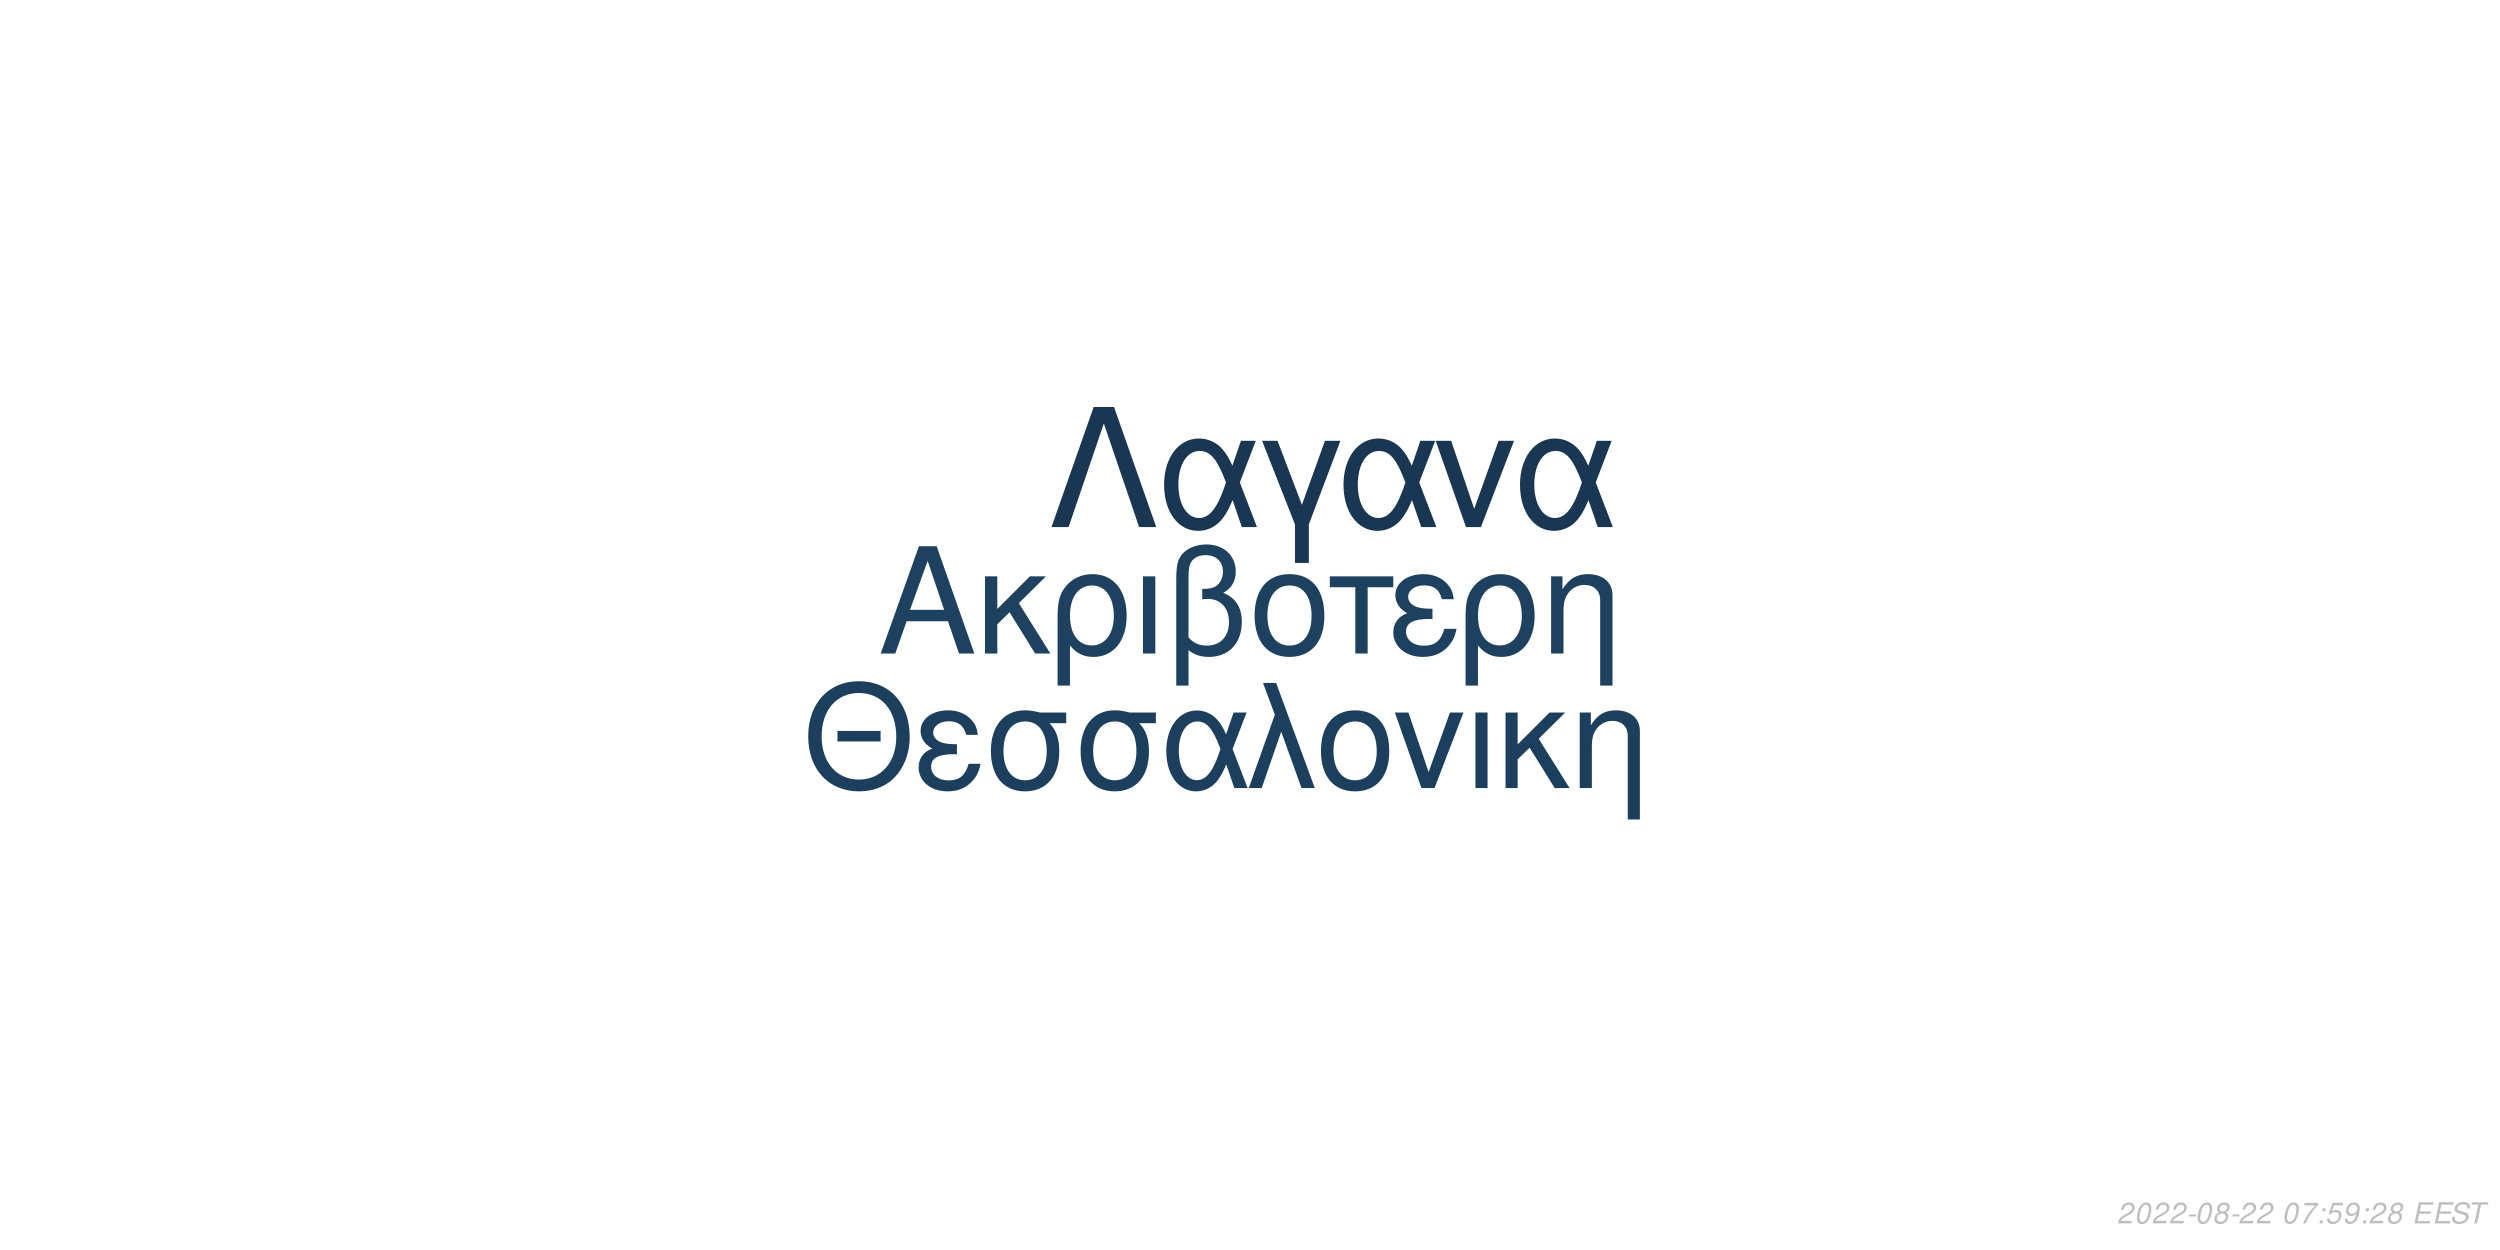
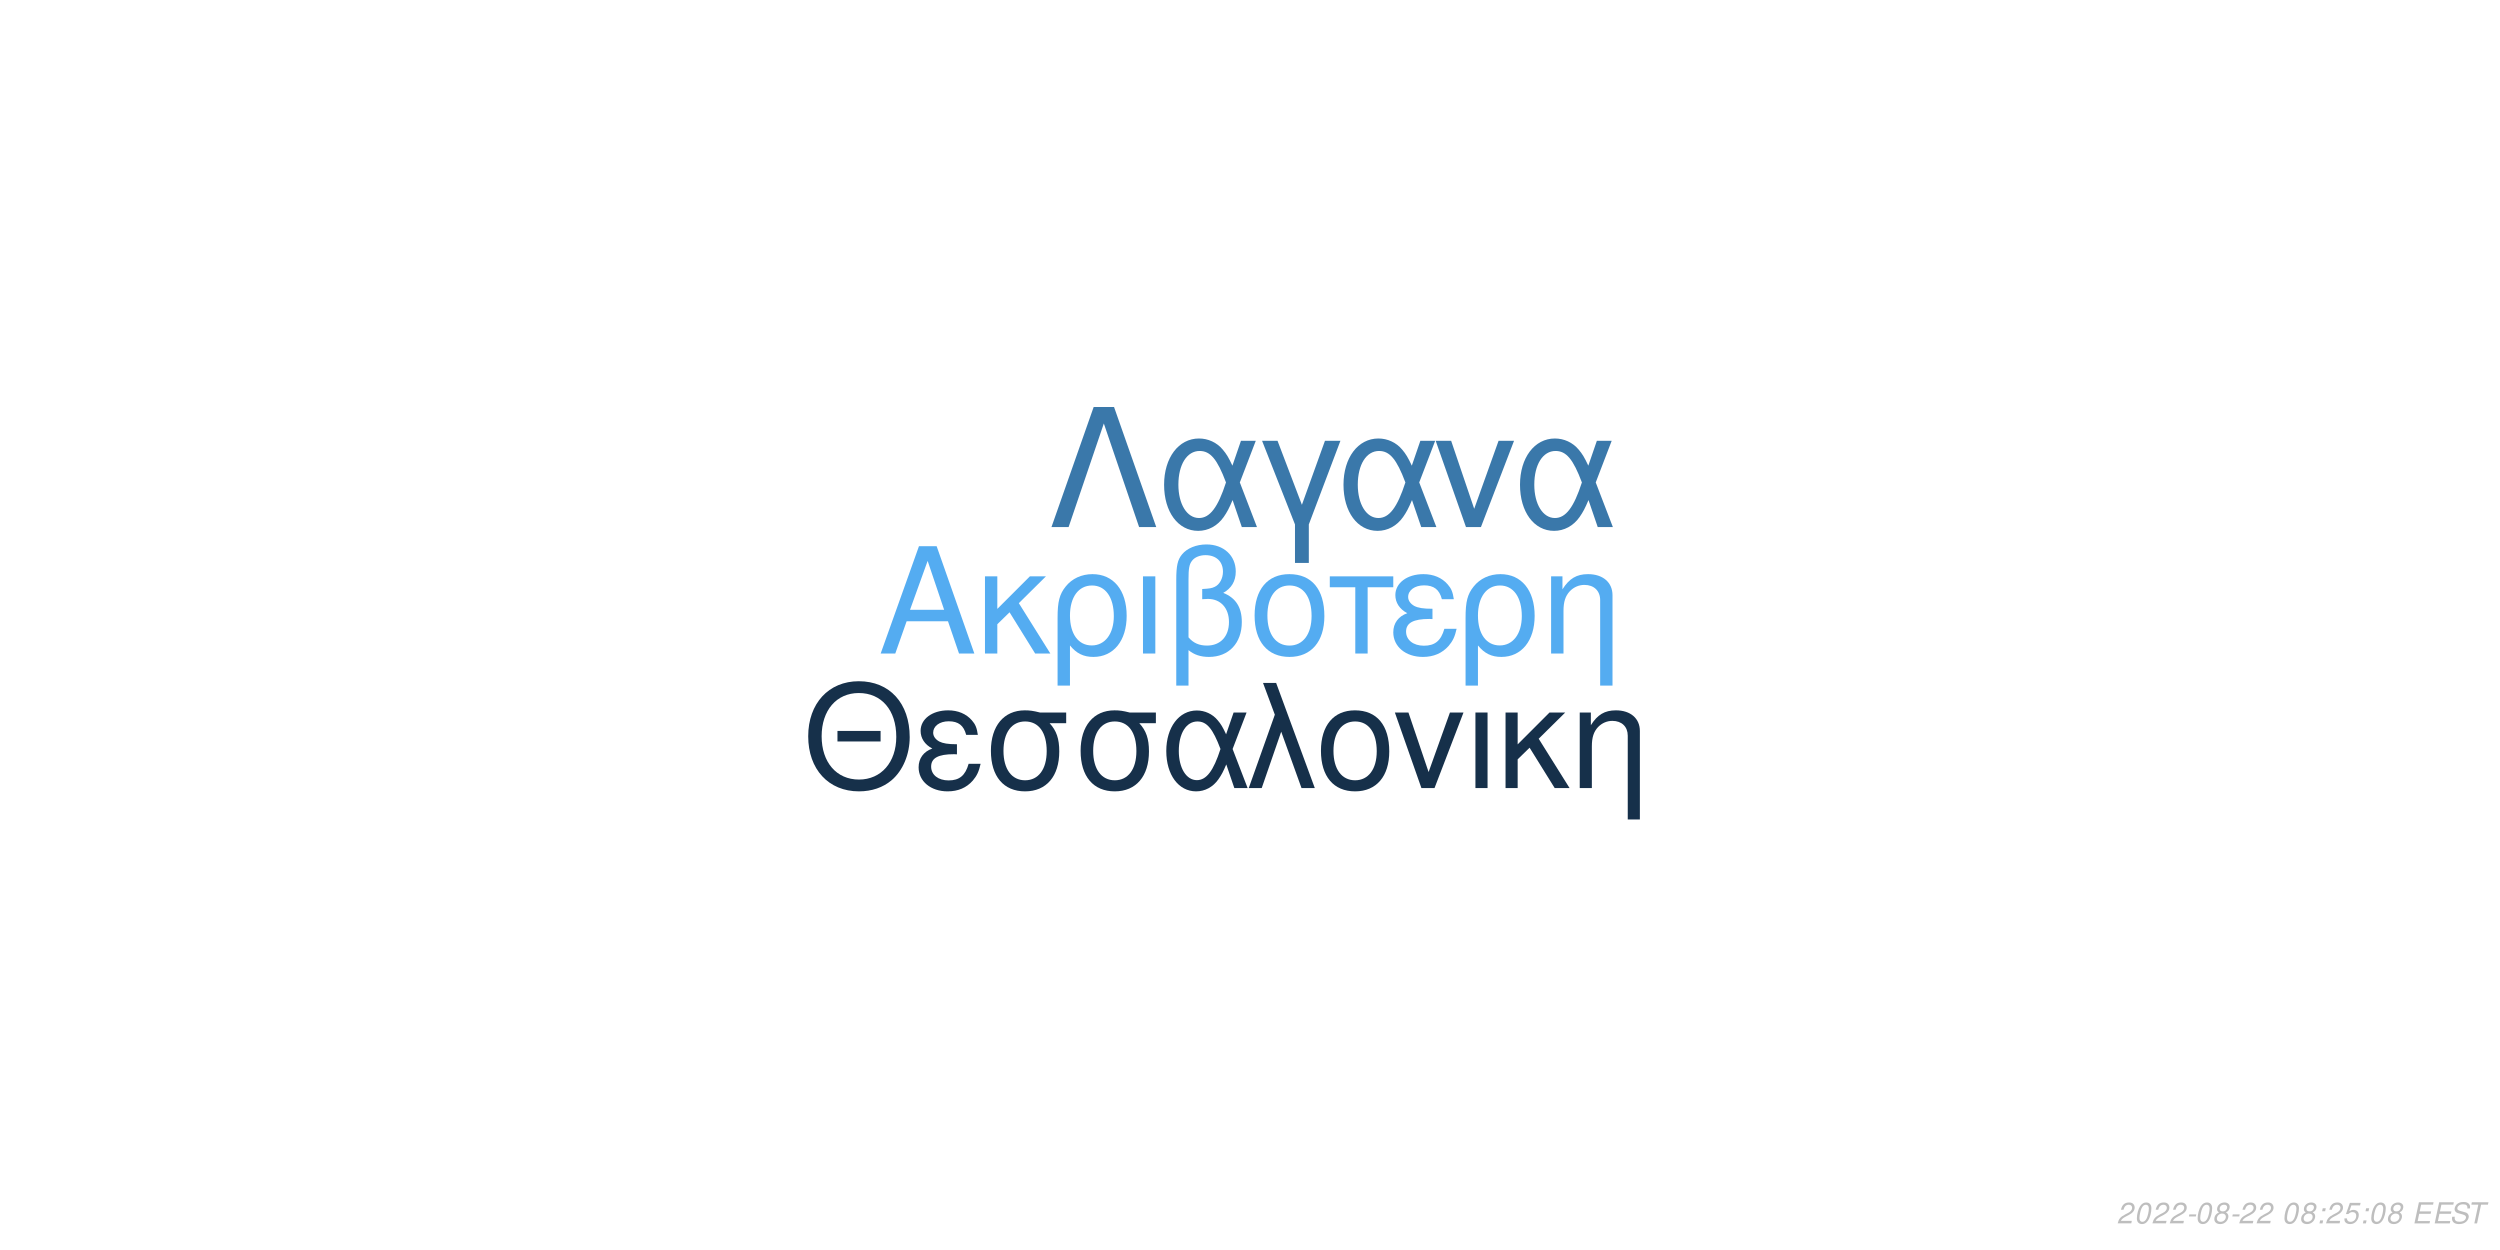
<svg xmlns="http://www.w3.org/2000/svg" xmlns:xlink="http://www.w3.org/1999/xlink" width="864pt" height="432pt" viewBox="0 0 864 432" version="1.1">
  <defs>
    <g>
      <symbol overflow="visible" id="glyph0-0">
        <path style="stroke:none;" d="" />
      </symbol>
      <symbol overflow="visible" id="glyph0-1">
        <path style="stroke:none;" d="M 24.125 -11.141 L 27.938 0 L 33.234 0 L 20.203 -37.094 L 14.094 -37.094 L 0.859 0 L 5.906 0 L 9.828 -11.141 Z M 22.797 -15.109 L 11 -15.109 L 17.094 -32.016 Z M 22.797 -15.109 " />
      </symbol>
      <symbol overflow="visible" id="glyph0-2">
        <path style="stroke:none;" d="M 7.172 -15.422 L 7.172 -26.672 L 2.906 -26.672 L 2.906 0 L 7.172 0 L 7.172 -10.125 L 11.406 -14.25 L 20.25 0 L 25.5 0 L 14.609 -17.406 L 23.969 -26.672 L 18.422 -26.672 Z M 7.172 -15.422 " />
      </symbol>
      <symbol overflow="visible" id="glyph0-3">
        <path style="stroke:none;" d="M 3 11.094 L 7.281 11.094 L 7.281 -2.797 C 9.516 -0.047 11.953 1.172 15.375 1.172 C 22.344 1.172 26.875 -4.422 26.875 -13.031 C 26.875 -21.891 22.297 -27.438 15.062 -27.438 C 11.297 -27.438 7.984 -25.906 5.797 -23.156 C 3.672 -20.516 3 -17.969 3 -12.359 Z M 14.906 -23.516 C 19.547 -23.516 22.438 -19.438 22.438 -12.922 C 22.438 -6.812 19.391 -2.797 14.812 -2.797 C 10.172 -2.797 7.281 -6.766 7.281 -13.125 C 7.281 -19.484 10.234 -23.516 14.906 -23.516 Z M 14.906 -23.516 " />
      </symbol>
      <symbol overflow="visible" id="glyph0-4">
        <path style="stroke:none;" d="M 3.516 0 L 7.781 0 L 7.781 -26.672 L 3.516 -26.672 Z M 3.516 0 " />
      </symbol>
      <symbol overflow="visible" id="glyph0-5">
        <path style="stroke:none;" d="M 4.016 11.094 L 8.25 11.094 L 8.25 -1.172 C 10.172 0.406 12.422 1.172 15.312 1.172 C 22.188 1.172 26.672 -3.609 26.672 -10.891 C 26.672 -15.984 24.578 -19.234 20.25 -20.969 C 23.109 -22.547 24.578 -25.031 24.578 -28.344 C 24.578 -33.844 20.406 -37.703 14.453 -37.703 C 10.938 -37.703 7.734 -36.391 6 -34.25 C 4.484 -32.422 4.016 -30.328 4.016 -25.391 Z M 8.25 -25.656 C 8.25 -29.359 8.5 -30.844 9.469 -32.062 C 10.375 -33.281 12.156 -34 14.094 -34 C 17.812 -34 20.156 -31.812 20.156 -28.297 C 20.156 -25.953 18.984 -23.812 17.297 -23.047 C 16.281 -22.547 15.469 -22.438 12.984 -22.297 L 12.984 -18.781 C 13.734 -18.828 14.344 -18.875 14.969 -18.875 C 19.344 -18.875 22.234 -15.719 22.234 -10.891 C 22.234 -5.906 19.281 -2.75 14.656 -2.75 C 11.953 -2.75 9.922 -3.609 8.25 -5.594 Z M 8.25 -25.656 " />
      </symbol>
      <symbol overflow="visible" id="glyph0-6">
        <path style="stroke:none;" d="M 14.094 -27.438 C 6.562 -27.438 2.094 -22.094 2.094 -13.125 C 2.094 -4.125 6.562 1.172 14.141 1.172 C 21.672 1.172 26.203 -4.172 26.203 -12.922 C 26.203 -22.188 21.828 -27.438 14.094 -27.438 Z M 14.141 -23.516 C 18.938 -23.516 21.781 -19.594 21.781 -12.984 C 21.781 -6.672 18.828 -2.75 14.141 -2.75 C 9.422 -2.75 6.516 -6.672 6.516 -13.125 C 6.516 -19.594 9.422 -23.516 14.141 -23.516 Z M 14.141 -23.516 " />
      </symbol>
      <symbol overflow="visible" id="glyph0-7">
        <path style="stroke:none;" d="M 7.891 0 L 12.156 0 L 12.156 -22.906 L 21.016 -22.906 L 21.016 -26.672 L -0.922 -26.672 L -0.922 -22.906 L 7.891 -22.906 Z M 7.891 0 " />
      </symbol>
      <symbol overflow="visible" id="glyph0-8">
        <path style="stroke:none;" d="M 14.562 -15.469 C 11.344 -15.469 9.562 -15.781 8.297 -16.438 C 6.922 -17.203 6.156 -18.328 6.156 -19.547 C 6.156 -21.891 8.453 -23.562 11.656 -23.562 C 15.062 -23.562 16.953 -22.094 17.812 -18.781 L 21.938 -18.781 C 21.578 -21.266 21.062 -22.5 19.797 -23.922 C 17.812 -26.203 14.906 -27.438 11.453 -27.438 C 5.797 -27.438 1.734 -24.375 1.734 -20.203 C 1.734 -17.609 3.156 -15.375 5.859 -13.938 C 2.797 -12.875 1.016 -10.484 1.016 -7.328 C 1.016 -2.391 5.297 1.172 11.25 1.172 C 14.969 1.172 17.906 -0.109 20.156 -2.641 C 21.578 -4.328 22.297 -5.797 22.906 -8.547 L 18.672 -8.547 C 17.5 -4.422 15.422 -2.703 11.609 -2.703 C 7.938 -2.703 5.438 -4.688 5.438 -7.578 C 5.438 -10.578 7.938 -11.953 13.484 -11.953 C 13.641 -11.953 14.094 -11.953 14.562 -11.906 Z M 14.562 -15.469 " />
      </symbol>
      <symbol overflow="visible" id="glyph0-9">
        <path style="stroke:none;" d="M 3.562 -26.672 L 3.562 0 L 7.844 0 L 7.844 -14.703 C 7.844 -17.906 8.5 -19.891 10.031 -21.531 C 11.406 -22.953 13.188 -23.719 15.062 -23.719 C 18.375 -23.719 20.516 -21.672 20.516 -18.469 L 20.516 11.094 L 24.781 11.094 L 24.781 -20.156 C 24.781 -24.578 21.469 -27.438 16.328 -27.438 C 12.359 -27.438 9.828 -25.906 7.484 -22.188 L 7.484 -26.672 Z M 3.562 -26.672 " />
      </symbol>
      <symbol overflow="visible" id="glyph1-0">
        <path style="stroke:none;" d="" />
      </symbol>
      <symbol overflow="visible" id="glyph1-1">
        <path style="stroke:none;" d="M 26.859 -19.734 L 11.953 -19.734 L 11.953 -16.094 L 26.859 -16.094 Z M 19.328 -36.922 C 8.922 -36.922 1.844 -29.25 1.844 -17.891 C 1.844 -6.484 8.875 1.141 19.391 1.141 C 23.812 1.141 27.703 -0.203 30.641 -2.688 C 34.578 -6.031 36.922 -11.656 36.922 -17.594 C 36.922 -29.297 30 -36.922 19.328 -36.922 Z M 19.328 -32.844 C 27.203 -32.844 32.281 -26.906 32.281 -17.688 C 32.281 -8.922 27.062 -2.938 19.391 -2.938 C 11.609 -2.938 6.484 -8.922 6.484 -17.891 C 6.484 -26.859 11.609 -32.844 19.328 -32.844 Z M 19.328 -32.844 " />
      </symbol>
      <symbol overflow="visible" id="glyph1-2">
        <path style="stroke:none;" d="M 14.25 -15.141 C 11.109 -15.141 9.375 -15.453 8.125 -16.094 C 6.781 -16.844 6.031 -17.938 6.031 -19.141 C 6.031 -21.422 8.266 -23.078 11.406 -23.078 C 14.75 -23.078 16.594 -21.625 17.438 -18.391 L 21.469 -18.391 C 21.125 -20.828 20.625 -22.031 19.391 -23.422 C 17.438 -25.656 14.594 -26.859 11.219 -26.859 C 5.688 -26.859 1.688 -23.875 1.688 -19.781 C 1.688 -17.234 3.094 -15.047 5.734 -13.656 C 2.734 -12.609 1 -10.266 1 -7.172 C 1 -2.344 5.188 1.141 11.016 1.141 C 14.656 1.141 17.547 -0.094 19.734 -2.594 C 21.125 -4.234 21.828 -5.688 22.422 -8.375 L 18.281 -8.375 C 17.141 -4.328 15.094 -2.641 11.359 -2.641 C 7.766 -2.641 5.328 -4.578 5.328 -7.422 C 5.328 -10.359 7.766 -11.703 13.203 -11.703 C 13.359 -11.703 13.797 -11.703 14.25 -11.656 Z M 14.25 -15.141 " />
      </symbol>
      <symbol overflow="visible" id="glyph1-3">
        <path style="stroke:none;" d="M 29 -26.109 L 19.938 -26.109 C 17.594 -26.703 16.438 -26.859 14.703 -26.859 C 7.469 -26.859 2.984 -21.469 2.984 -12.859 C 2.984 -4.031 7.375 1.141 14.797 1.141 C 22.172 1.141 26.609 -4.078 26.609 -12.656 C 26.609 -17.047 25.656 -19.828 23.266 -22.422 L 29 -22.422 Z M 14.797 -23.016 C 19.531 -23.016 22.266 -19.234 22.266 -12.75 C 22.266 -6.531 19.438 -2.688 14.797 -2.688 C 10.172 -2.688 7.328 -6.531 7.328 -12.859 C 7.328 -19.188 10.172 -23.016 14.797 -23.016 Z M 14.797 -23.016 " />
      </symbol>
      <symbol overflow="visible" id="glyph1-4">
        <path style="stroke:none;" d="M 29.344 -26.109 L 24.859 -26.109 L 22.266 -18.578 C 21.125 -21.031 20.484 -22.125 19.328 -23.469 C 17.547 -25.609 14.906 -26.812 12.156 -26.812 C 5.984 -26.812 1.594 -20.984 1.594 -12.812 C 1.594 -4.578 5.828 1.141 11.906 1.141 C 14.953 1.141 17.734 -0.344 19.625 -3.047 C 20.672 -4.531 21.281 -5.688 22.328 -8.172 L 25.109 0 L 29.703 0 L 24.516 -13.5 Z M 20.328 -13.5 C 17.891 -5.922 15.453 -2.734 12.156 -2.734 C 8.516 -2.734 5.922 -6.922 5.922 -12.812 C 5.922 -18.938 8.516 -23.016 12.359 -23.016 C 15.594 -23.016 17.688 -20.531 20.328 -13.5 Z M 20.328 -13.5 " />
      </symbol>
      <symbol overflow="visible" id="glyph1-5">
        <path style="stroke:none;" d="M 1.094 0 L 5.578 0 L 12.312 -19.484 L 19.328 0 L 23.922 0 L 10.562 -36.328 L 6.031 -36.328 L 10.109 -25.359 Z M 1.094 0 " />
      </symbol>
      <symbol overflow="visible" id="glyph1-6">
        <path style="stroke:none;" d="M 13.797 -26.859 C 6.422 -26.859 2.047 -21.625 2.047 -12.859 C 2.047 -4.031 6.422 1.141 13.859 1.141 C 21.234 1.141 25.656 -4.078 25.656 -12.656 C 25.656 -21.719 21.375 -26.859 13.797 -26.859 Z M 13.859 -23.016 C 18.531 -23.016 21.328 -19.188 21.328 -12.703 C 21.328 -6.531 18.438 -2.688 13.859 -2.688 C 9.219 -2.688 6.375 -6.531 6.375 -12.859 C 6.375 -19.188 9.219 -23.016 13.859 -23.016 Z M 13.859 -23.016 " />
      </symbol>
      <symbol overflow="visible" id="glyph1-7">
        <path style="stroke:none;" d="M 14.297 0 L 24.312 -26.109 L 19.625 -26.109 L 12.25 -5.531 L 5.281 -26.109 L 0.594 -26.109 L 9.766 0 Z M 14.297 0 " />
      </symbol>
      <symbol overflow="visible" id="glyph1-8">
        <path style="stroke:none;" d="M 3.438 0 L 7.625 0 L 7.625 -26.109 L 3.438 -26.109 Z M 3.438 0 " />
      </symbol>
      <symbol overflow="visible" id="glyph1-9">
        <path style="stroke:none;" d="M 7.031 -15.094 L 7.031 -26.109 L 2.844 -26.109 L 2.844 0 L 7.031 0 L 7.031 -9.922 L 11.156 -13.953 L 19.828 0 L 24.969 0 L 14.297 -17.047 L 23.469 -26.109 L 18.031 -26.109 Z M 7.031 -15.094 " />
      </symbol>
      <symbol overflow="visible" id="glyph1-10">
        <path style="stroke:none;" d="M 3.484 -26.109 L 3.484 0 L 7.672 0 L 7.672 -14.406 C 7.672 -17.547 8.328 -19.484 9.812 -21.078 C 11.156 -22.469 12.906 -23.219 14.75 -23.219 C 17.984 -23.219 20.078 -21.234 20.078 -18.094 L 20.078 10.859 L 24.266 10.859 L 24.266 -19.734 C 24.266 -24.062 21.031 -26.859 16 -26.859 C 12.109 -26.859 9.609 -25.359 7.328 -21.719 L 7.328 -26.109 Z M 3.484 -26.109 " />
      </symbol>
      <symbol overflow="visible" id="glyph2-0">
        <path style="stroke:none;" d="" />
      </symbol>
      <symbol overflow="visible" id="glyph2-1">
        <path style="stroke:none;" d="M 22.531 -41.484 L 15.484 -41.484 L 0.906 0 L 6.828 0 L 19 -35.797 L 31.188 0 L 37.109 0 Z M 22.531 -41.484 " />
      </symbol>
      <symbol overflow="visible" id="glyph2-2">
        <path style="stroke:none;" d="M 33.516 -29.812 L 28.391 -29.812 L 25.438 -21.219 C 24.125 -24.016 23.391 -25.266 22.078 -26.797 C 20.031 -29.25 17.016 -30.609 13.891 -30.609 C 6.828 -30.609 1.828 -23.953 1.828 -14.625 C 1.828 -5.234 6.656 1.312 13.594 1.312 C 17.078 1.312 20.266 -0.391 22.422 -3.469 C 23.609 -5.172 24.297 -6.484 25.5 -9.328 L 28.688 0 L 33.922 0 L 28 -15.422 Z M 23.219 -15.422 C 20.422 -6.766 17.641 -3.125 13.891 -3.125 C 9.734 -3.125 6.766 -7.906 6.766 -14.625 C 6.766 -21.625 9.734 -26.297 14.109 -26.297 C 17.812 -26.297 20.203 -23.453 23.219 -15.422 Z M 23.219 -15.422 " />
      </symbol>
      <symbol overflow="visible" id="glyph2-3">
        <path style="stroke:none;" d="M 12.062 12.406 L 16.844 12.406 L 16.844 -0.906 L 27.766 -29.812 L 22.422 -29.812 L 14.453 -7.688 L 6.031 -29.812 L 0.688 -29.812 L 12.062 -0.906 Z M 12.062 12.406 " />
      </symbol>
      <symbol overflow="visible" id="glyph2-4">
        <path style="stroke:none;" d="M 16.328 0 L 27.766 -29.812 L 22.422 -29.812 L 14 -6.312 L 6.031 -29.812 L 0.688 -29.812 L 11.156 0 Z M 16.328 0 " />
      </symbol>
      <symbol overflow="visible" id="glyph3-0">
        <path style="stroke:none;" d="" />
      </symbol>
      <symbol overflow="visible" id="glyph3-1">
        <path style="stroke:none;" d="M 5.234 -0.875 L 1.469 -0.875 C 1.641 -1.375 2.203 -1.891 3.109 -2.344 L 4.234 -2.938 C 5.562 -3.625 6.219 -4.469 6.219 -5.484 C 6.219 -5.938 6.062 -6.359 5.797 -6.656 C 5.469 -7.047 4.984 -7.234 4.312 -7.234 C 2.766 -7.234 1.891 -6.453 1.484 -4.734 L 2.375 -4.734 C 2.484 -5.188 2.609 -5.484 2.797 -5.75 C 3.094 -6.203 3.609 -6.453 4.188 -6.453 C 4.891 -6.453 5.344 -6.031 5.344 -5.375 C 5.344 -4.703 4.859 -4.094 4.016 -3.656 L 2.984 -3.125 C 1.234 -2.188 0.797 -1.656 0.344 -0.016 L 5.047 -0.016 Z M 5.234 -0.875 " />
      </symbol>
      <symbol overflow="visible" id="glyph3-2">
        <path style="stroke:none;" d="M 4.203 -7.234 C 3.375 -7.234 2.688 -6.812 2.125 -5.984 C 1.484 -5.047 0.984 -3.188 0.984 -1.734 C 0.984 -1.109 1.172 -0.562 1.484 -0.266 C 1.797 0.047 2.281 0.234 2.766 0.234 C 3.625 0.234 4.281 -0.156 4.859 -1.016 C 5.516 -1.953 6 -3.797 6 -5.266 C 6 -6.5 5.328 -7.234 4.203 -7.234 Z M 4.094 -6.453 C 4.734 -6.453 5.125 -5.984 5.125 -5.156 C 5.125 -4.203 4.781 -2.625 4.406 -1.812 C 3.984 -0.938 3.516 -0.547 2.875 -0.547 C 2.25 -0.547 1.875 -1.031 1.875 -1.828 C 1.875 -2.797 2.203 -4.344 2.594 -5.203 C 2.984 -6.047 3.453 -6.453 4.094 -6.453 Z M 4.094 -6.453 " />
      </symbol>
      <symbol overflow="visible" id="glyph3-3">
        <path style="stroke:none;" d="M 3.516 -3.125 L 1.125 -3.125 L 0.969 -2.406 L 3.359 -2.406 Z M 3.516 -3.125 " />
      </symbol>
      <symbol overflow="visible" id="glyph3-4">
        <path style="stroke:none;" d="M 4.766 -3.797 C 5.078 -3.969 5.234 -4.078 5.438 -4.234 C 5.812 -4.594 6.062 -5.172 6.062 -5.734 C 6.062 -6.625 5.344 -7.234 4.266 -7.234 C 2.812 -7.234 1.703 -6.219 1.703 -4.875 C 1.703 -4.406 1.875 -4.125 2.359 -3.812 C 1.297 -3.312 0.75 -2.516 0.75 -1.469 C 0.75 -0.438 1.547 0.234 2.812 0.234 C 3.656 0.234 4.359 -0.094 4.938 -0.734 C 5.359 -1.234 5.609 -1.859 5.609 -2.438 C 5.609 -3.047 5.312 -3.516 4.766 -3.797 Z M 4.109 -6.453 C 4.797 -6.453 5.188 -6.125 5.188 -5.578 C 5.188 -5.266 5.062 -4.922 4.859 -4.672 C 4.562 -4.312 4.188 -4.156 3.656 -4.156 C 2.984 -4.156 2.594 -4.453 2.594 -4.984 C 2.594 -5.859 3.203 -6.453 4.109 -6.453 Z M 3.453 -3.406 C 4.234 -3.406 4.734 -2.984 4.734 -2.312 C 4.734 -1.312 3.922 -0.547 2.875 -0.547 C 2.125 -0.547 1.625 -0.969 1.625 -1.625 C 1.625 -2.609 2.438 -3.406 3.453 -3.406 Z M 3.453 -3.406 " />
      </symbol>
      <symbol overflow="visible" id="glyph3-5">
        <path style="stroke:none;" d="" />
      </symbol>
      <symbol overflow="visible" id="glyph3-6">
-         <path style="stroke:none;" d="M 6.703 -7.094 L 1.953 -7.094 L 1.766 -6.219 L 5.594 -6.219 C 3.344 -3.688 2.266 -2.109 1.375 0 L 2.344 0 C 3.031 -1.906 4.828 -4.594 6.547 -6.281 Z M 6.703 -7.094 " />
+         <path style="stroke:none;" d="M 2.359 -1.031 L 1.312 -1.031 L 1.094 0 L 2.141 0 Z M 3.266 -5.234 L 2.219 -5.234 L 2 -4.203 L 3.047 -4.203 Z M 3.266 -5.234 " />
      </symbol>
      <symbol overflow="visible" id="glyph3-7">
-         <path style="stroke:none;" d="M 2.359 -1.031 L 1.312 -1.031 L 1.094 0 L 2.141 0 Z M 3.266 -5.234 L 2.219 -5.234 L 2 -4.203 L 3.047 -4.203 Z M 3.266 -5.234 " />
+         <path style="stroke:none;" d="M 6.297 -7.094 L 2.594 -7.094 L 1.234 -3.234 L 2.047 -3.234 C 2.656 -3.766 2.938 -3.906 3.531 -3.906 C 4.328 -3.906 4.797 -3.453 4.797 -2.688 C 4.797 -1.438 3.969 -0.547 2.828 -0.547 C 2.031 -0.547 1.609 -0.938 1.578 -1.734 L 0.703 -1.734 L 0.703 -1.516 C 0.703 -0.938 0.844 -0.547 1.188 -0.266 C 1.562 0.062 2.078 0.234 2.703 0.234 C 3.656 0.234 4.391 -0.156 4.984 -0.922 C 5.422 -1.5 5.672 -2.234 5.672 -2.953 C 5.672 -4 4.938 -4.672 3.812 -4.672 C 3.328 -4.672 2.906 -4.547 2.406 -4.234 L 3.109 -6.219 L 6.109 -6.219 Z M 6.297 -7.094 " />
      </symbol>
      <symbol overflow="visible" id="glyph3-8">
-         <path style="stroke:none;" d="M 6.297 -7.094 L 2.594 -7.094 L 1.234 -3.234 L 2.047 -3.234 C 2.656 -3.766 2.938 -3.906 3.531 -3.906 C 4.328 -3.906 4.797 -3.453 4.797 -2.688 C 4.797 -1.438 3.969 -0.547 2.828 -0.547 C 2.031 -0.547 1.609 -0.938 1.578 -1.734 L 0.703 -1.734 L 0.703 -1.516 C 0.703 -0.938 0.844 -0.547 1.188 -0.266 C 1.562 0.062 2.078 0.234 2.703 0.234 C 3.656 0.234 4.391 -0.156 4.984 -0.922 C 5.422 -1.5 5.672 -2.234 5.672 -2.953 C 5.672 -4 4.938 -4.672 3.812 -4.672 C 3.328 -4.672 2.906 -4.547 2.406 -4.234 L 3.109 -6.219 L 6.109 -6.219 Z M 6.297 -7.094 " />
+         <path style="stroke:none;" d="M 2.547 -3.312 L 6.5 -3.312 L 6.688 -4.141 L 2.719 -4.141 L 3.219 -6.469 L 7.344 -6.469 L 7.516 -7.297 L 2.453 -7.297 L 0.906 0 L 6.125 0 L 6.297 -0.812 L 2.016 -0.812 Z M 2.547 -3.312 " />
      </symbol>
      <symbol overflow="visible" id="glyph3-9">
-         <path style="stroke:none;" d="M 0.844 -1.656 C 0.844 -1.547 0.844 -1.438 0.844 -1.375 C 0.844 -0.406 1.531 0.234 2.578 0.234 C 3.203 0.234 3.766 0.016 4.297 -0.438 C 4.938 -1 5.312 -1.656 5.594 -2.719 C 5.844 -3.672 6.016 -4.766 6.016 -5.375 C 6.016 -5.844 5.844 -6.328 5.547 -6.656 C 5.203 -7.031 4.703 -7.234 4.062 -7.234 C 2.516 -7.234 1.297 -5.938 1.297 -4.266 C 1.297 -3.203 1.984 -2.547 3.047 -2.547 C 3.484 -2.547 3.953 -2.672 4.281 -2.891 C 4.406 -2.984 4.547 -3.078 4.828 -3.344 C 4.438 -1.484 3.703 -0.547 2.703 -0.547 C 2.109 -0.547 1.719 -0.938 1.719 -1.547 L 1.719 -1.656 Z M 3.953 -6.453 C 4.625 -6.453 5.141 -5.953 5.141 -5.281 C 5.141 -4.188 4.312 -3.312 3.297 -3.312 C 2.594 -3.312 2.172 -3.734 2.172 -4.453 C 2.172 -5.562 2.984 -6.453 3.953 -6.453 Z M 3.953 -6.453 " />
+         <path style="stroke:none;" d="M 7.062 -5.156 C 7.125 -5.438 7.141 -5.562 7.141 -5.703 C 7.141 -6.156 6.938 -6.594 6.594 -6.891 C 6.188 -7.25 5.656 -7.406 4.875 -7.406 C 3.844 -7.406 3.047 -7.125 2.5 -6.562 C 2.094 -6.141 1.781 -5.438 1.781 -4.922 C 1.781 -4.297 2.219 -3.766 2.891 -3.562 L 4.594 -3.094 C 5.406 -2.859 5.734 -2.578 5.734 -2.094 C 5.734 -1.781 5.547 -1.406 5.266 -1.141 C 4.844 -0.766 4.266 -0.578 3.453 -0.578 C 2.328 -0.578 1.812 -0.984 1.812 -1.906 C 1.812 -2.047 1.812 -2.125 1.844 -2.312 L 0.984 -2.312 C 0.906 -2.062 0.891 -1.906 0.891 -1.688 C 0.891 -0.484 1.797 0.234 3.297 0.234 C 4.359 0.234 5.234 -0.062 5.812 -0.609 C 6.344 -1.078 6.688 -1.797 6.688 -2.375 C 6.688 -2.641 6.609 -2.906 6.453 -3.156 C 6.234 -3.5 5.938 -3.703 5.469 -3.828 L 3.75 -4.312 C 2.984 -4.547 2.734 -4.734 2.734 -5.188 C 2.734 -5.547 2.875 -5.844 3.188 -6.109 C 3.547 -6.438 4.031 -6.594 4.703 -6.594 C 5.266 -6.594 5.688 -6.484 5.906 -6.297 C 6.094 -6.125 6.219 -5.797 6.219 -5.516 C 6.219 -5.422 6.203 -5.344 6.188 -5.156 Z M 7.062 -5.156 " />
      </symbol>
      <symbol overflow="visible" id="glyph3-10">
-         <path style="stroke:none;" d="M 2.547 -3.312 L 6.5 -3.312 L 6.688 -4.141 L 2.719 -4.141 L 3.219 -6.469 L 7.344 -6.469 L 7.516 -7.297 L 2.453 -7.297 L 0.906 0 L 6.125 0 L 6.297 -0.812 L 2.016 -0.812 Z M 2.547 -3.312 " />
-       </symbol>
-       <symbol overflow="visible" id="glyph3-11">
-         <path style="stroke:none;" d="M 7.062 -5.156 C 7.125 -5.438 7.141 -5.562 7.141 -5.703 C 7.141 -6.156 6.938 -6.594 6.594 -6.891 C 6.188 -7.25 5.656 -7.406 4.875 -7.406 C 3.844 -7.406 3.047 -7.125 2.5 -6.562 C 2.094 -6.141 1.781 -5.438 1.781 -4.922 C 1.781 -4.297 2.219 -3.766 2.891 -3.562 L 4.594 -3.094 C 5.406 -2.859 5.734 -2.578 5.734 -2.094 C 5.734 -1.781 5.547 -1.406 5.266 -1.141 C 4.844 -0.766 4.266 -0.578 3.453 -0.578 C 2.328 -0.578 1.812 -0.984 1.812 -1.906 C 1.812 -2.047 1.812 -2.125 1.844 -2.312 L 0.984 -2.312 C 0.906 -2.062 0.891 -1.906 0.891 -1.688 C 0.891 -0.484 1.797 0.234 3.297 0.234 C 4.359 0.234 5.234 -0.062 5.812 -0.609 C 6.344 -1.078 6.688 -1.797 6.688 -2.375 C 6.688 -2.641 6.609 -2.906 6.453 -3.156 C 6.234 -3.5 5.938 -3.703 5.469 -3.828 L 3.75 -4.312 C 2.984 -4.547 2.734 -4.734 2.734 -5.188 C 2.734 -5.547 2.875 -5.844 3.188 -6.109 C 3.547 -6.438 4.031 -6.594 4.703 -6.594 C 5.266 -6.594 5.688 -6.484 5.906 -6.297 C 6.094 -6.125 6.219 -5.797 6.219 -5.516 C 6.219 -5.422 6.203 -5.344 6.188 -5.156 Z M 7.062 -5.156 " />
-       </symbol>
-       <symbol overflow="visible" id="glyph3-12">
        <path style="stroke:none;" d="M 4.938 -6.469 L 7.312 -6.469 L 7.484 -7.297 L 1.75 -7.297 L 1.578 -6.469 L 3.984 -6.469 L 2.609 0 L 3.547 0 Z M 4.938 -6.469 " />
      </symbol>
    </g>
  </defs>
  <g id="surface1">
    <rect x="0" y="0" width="864" height="432" style="fill:rgb(100%,100%,100%);fill-opacity:1;stroke:none;" />
-     <g style="fill:rgb(11.765%,25.49%,37.647%);fill-opacity:1;">
+     <g style="fill:rgb(32.941%,67.451%,94.51%);fill-opacity:1;">
      <use xlink:href="#glyph0-1" x="303.5" y="225.861" />
      <use xlink:href="#glyph0-2" x="337.5" y="225.861" />
      <use xlink:href="#glyph0-3" x="362.5" y="225.861" />
      <use xlink:href="#glyph0-4" x="391.5" y="225.861" />
      <use xlink:href="#glyph0-5" x="402.5" y="225.861" />
      <use xlink:href="#glyph0-6" x="431.5" y="225.861" />
      <use xlink:href="#glyph0-7" x="460.5" y="225.861" />
      <use xlink:href="#glyph0-8" x="480.5" y="225.861" />
      <use xlink:href="#glyph0-3" x="503.5" y="225.861" />
      <use xlink:href="#glyph0-9" x="532.5" y="225.861" />
    </g>
-     <g style="fill:rgb(11.373%,24.706%,36.863%);fill-opacity:1;">
+     <g style="fill:rgb(8.627%,18.824%,29.02%);fill-opacity:1;">
      <use xlink:href="#glyph1-1" x="277.473" y="272.354" />
      <use xlink:href="#glyph1-2" x="316.473" y="272.354" />
      <use xlink:href="#glyph1-3" x="339.473" y="272.354" />
      <use xlink:href="#glyph1-3" x="370.473" y="272.354" />
      <use xlink:href="#glyph1-4" x="401.473" y="272.354" />
      <use xlink:href="#glyph1-5" x="430.473" y="272.354" />
      <use xlink:href="#glyph1-6" x="454.473" y="272.354" />
      <use xlink:href="#glyph1-7" x="481.473" y="272.354" />
      <use xlink:href="#glyph1-8" x="506.473" y="272.354" />
      <use xlink:href="#glyph1-9" x="517.473" y="272.354" />
      <use xlink:href="#glyph1-10" x="542.473" y="272.354" />
    </g>
-     <g style="fill:rgb(9.804%,21.176%,32.157%);fill-opacity:1;">
+     <g style="fill:rgb(22.745%,47.059%,66.667%);fill-opacity:1;">
      <use xlink:href="#glyph2-1" x="362.484" y="182.152" />
      <use xlink:href="#glyph2-2" x="400.484" y="182.152" />
      <use xlink:href="#glyph2-3" x="435.484" y="182.152" />
      <use xlink:href="#glyph2-2" x="462.484" y="182.152" />
      <use xlink:href="#glyph2-4" x="495.484" y="182.152" />
      <use xlink:href="#glyph2-2" x="523.484" y="182.152" />
    </g>
    <g style="fill:rgb(74.51%,74.51%,74.51%);fill-opacity:1;">
      <use xlink:href="#glyph3-1" x="731.52" y="422.81" />
      <use xlink:href="#glyph3-2" x="737.52" y="422.81" />
      <use xlink:href="#glyph3-1" x="743.52" y="422.81" />
      <use xlink:href="#glyph3-1" x="749.52" y="422.81" />
      <use xlink:href="#glyph3-3" x="755.52" y="422.81" />
      <use xlink:href="#glyph3-2" x="758.52" y="422.81" />
      <use xlink:href="#glyph3-4" x="764.52" y="422.81" />
      <use xlink:href="#glyph3-3" x="770.52" y="422.81" />
      <use xlink:href="#glyph3-1" x="773.52" y="422.81" />
      <use xlink:href="#glyph3-1" x="779.52" y="422.81" />
      <use xlink:href="#glyph3-5" x="785.52" y="422.81" />
      <use xlink:href="#glyph3-2" x="788.52" y="422.81" />
-       <use xlink:href="#glyph3-6" x="794.52" y="422.81" />
-       <use xlink:href="#glyph3-7" x="800.52" y="422.81" />
-       <use xlink:href="#glyph3-8" x="803.52" y="422.81" />
-       <use xlink:href="#glyph3-9" x="809.52" y="422.81" />
-       <use xlink:href="#glyph3-7" x="815.52" y="422.81" />
-       <use xlink:href="#glyph3-1" x="818.52" y="422.81" />
+       <use xlink:href="#glyph3-4" x="794.52" y="422.81" />
+       <use xlink:href="#glyph3-6" x="800.52" y="422.81" />
+       <use xlink:href="#glyph3-1" x="803.52" y="422.81" />
+       <use xlink:href="#glyph3-7" x="809.52" y="422.81" />
+       <use xlink:href="#glyph3-6" x="815.52" y="422.81" />
+       <use xlink:href="#glyph3-2" x="818.52" y="422.81" />
      <use xlink:href="#glyph3-4" x="824.52" y="422.81" />
      <use xlink:href="#glyph3-5" x="830.52" y="422.81" />
-       <use xlink:href="#glyph3-10" x="833.52" y="422.81" />
-       <use xlink:href="#glyph3-10" x="840.52" y="422.81" />
-       <use xlink:href="#glyph3-11" x="846.52" y="422.81" />
-       <use xlink:href="#glyph3-12" x="852.52" y="422.81" />
+       <use xlink:href="#glyph3-8" x="833.52" y="422.81" />
+       <use xlink:href="#glyph3-8" x="840.52" y="422.81" />
+       <use xlink:href="#glyph3-9" x="846.52" y="422.81" />
+       <use xlink:href="#glyph3-10" x="852.52" y="422.81" />
    </g>
  </g>
</svg>
